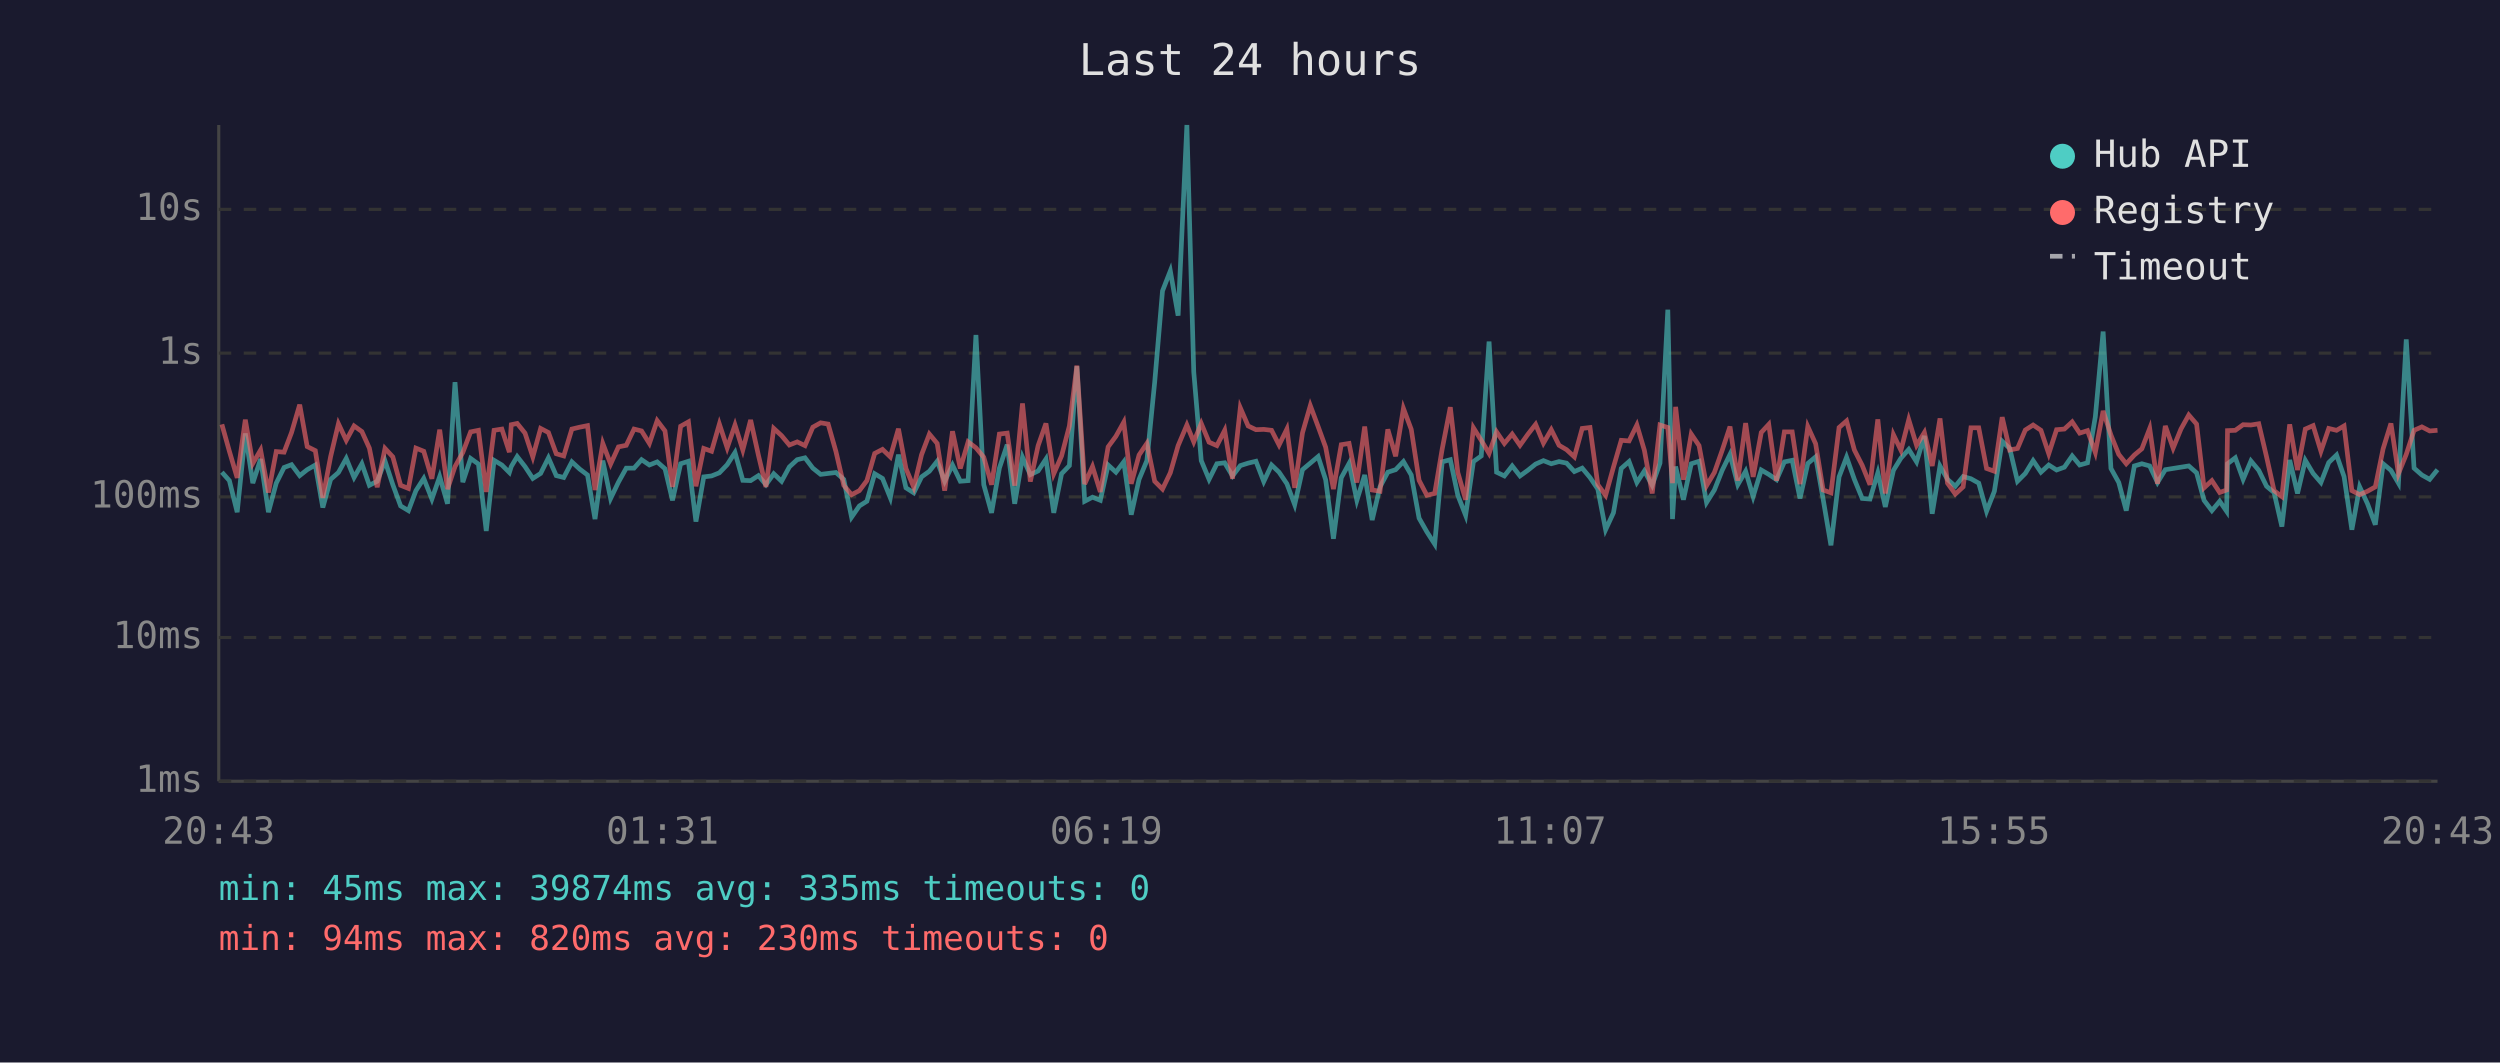
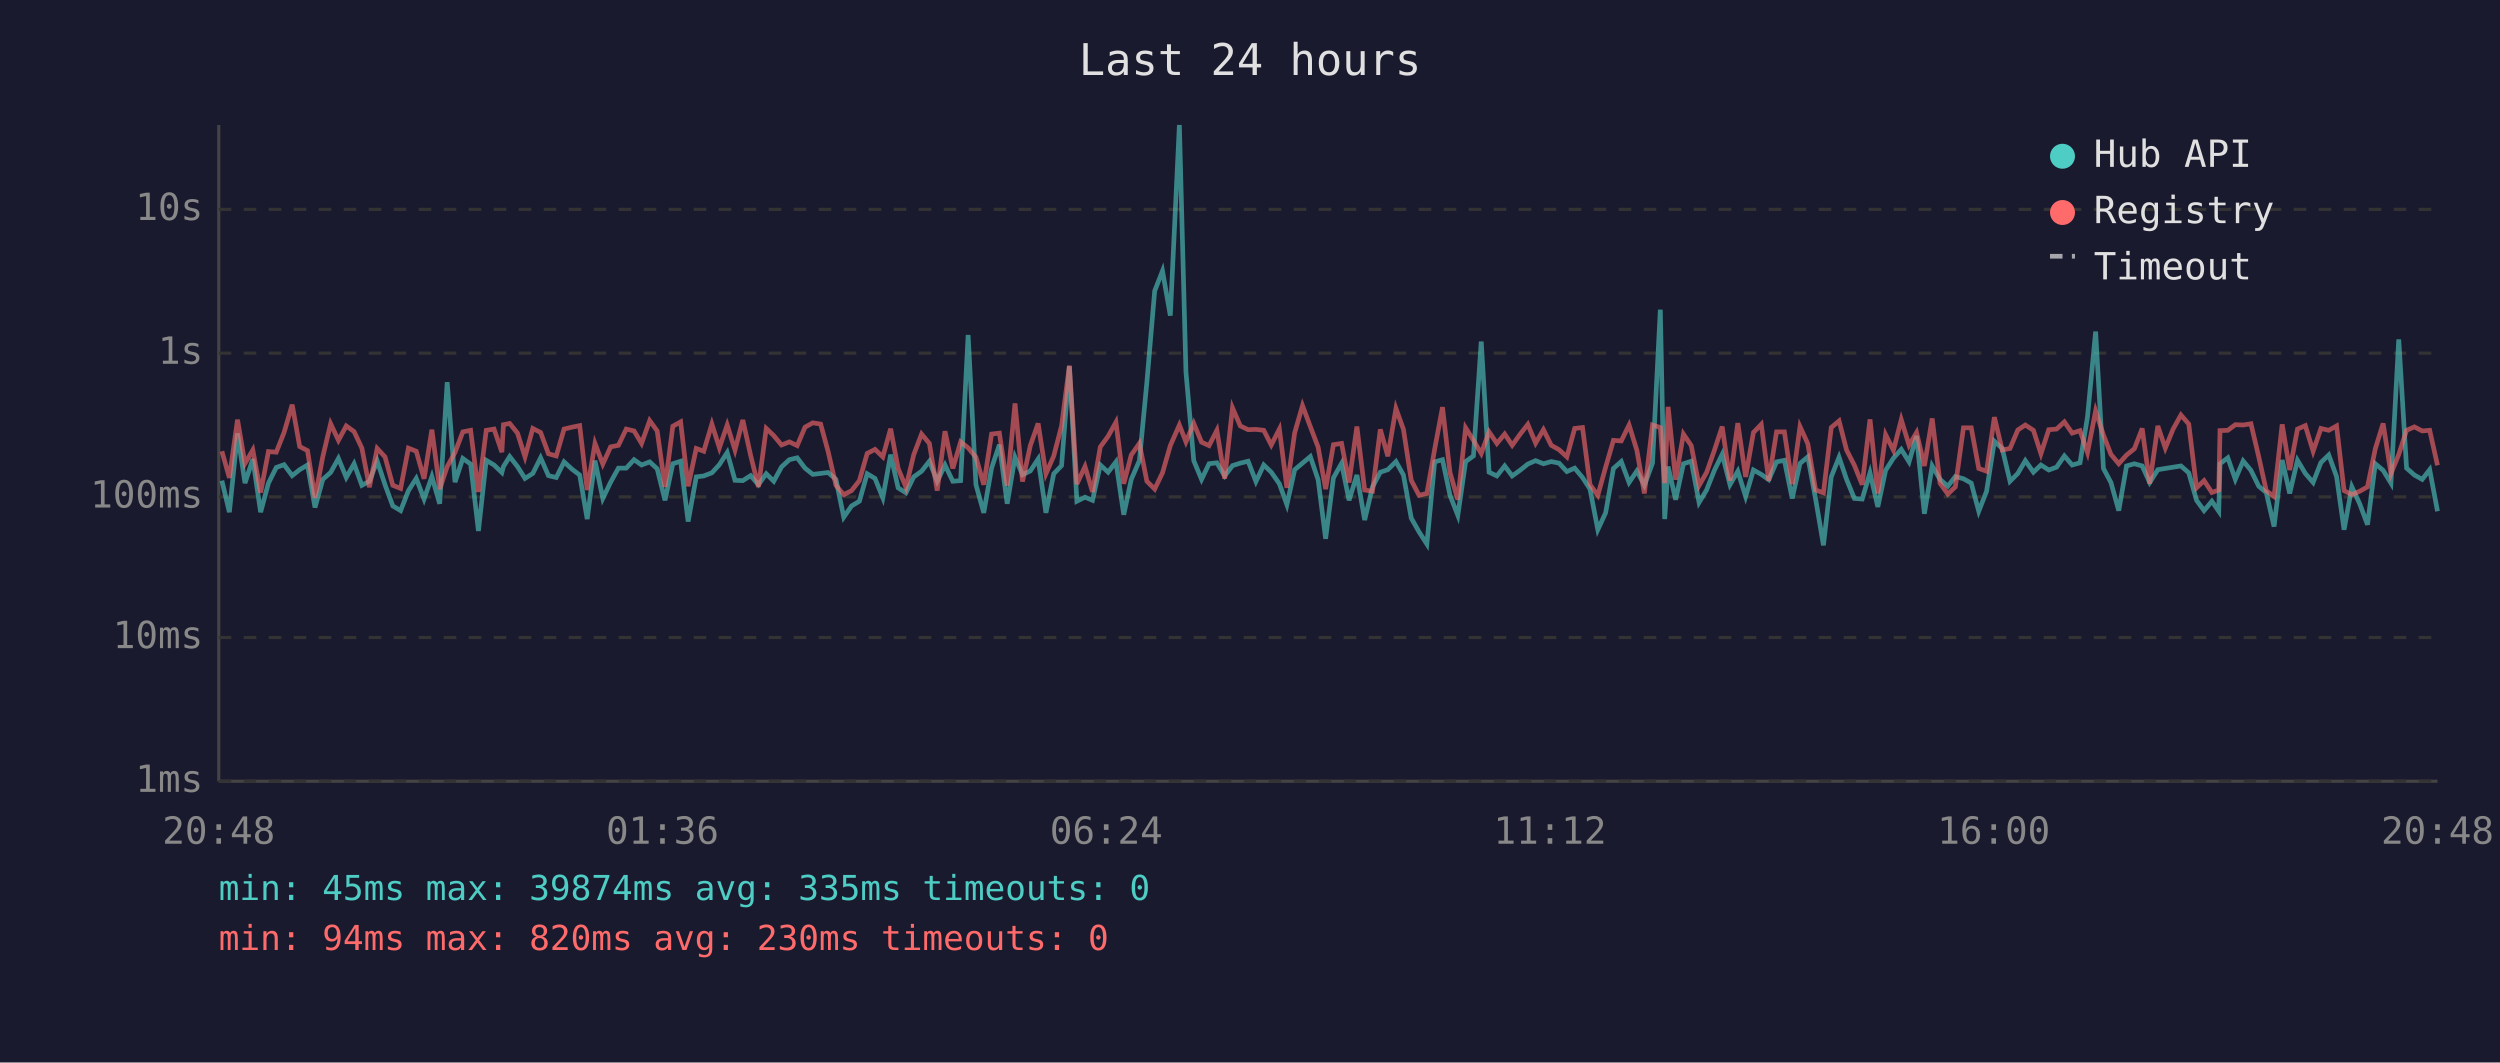
<svg xmlns="http://www.w3.org/2000/svg" viewBox="0 0 800 340" font-family="monospace" font-size="12">
  <rect width="800" height="340" fill="#1a1a2e" />
  <text x="400" y="24" fill="#e0e0e0" font-size="14" text-anchor="middle">Last 24 hours</text>
  <line x1="70" y1="40" x2="70" y2="250" stroke="#444" stroke-width="1" />
  <line x1="70" y1="250" x2="780" y2="250" stroke="#444" stroke-width="1" />
  <line x1="70" y1="250" x2="780" y2="250" stroke="#333" stroke-width="1" stroke-dasharray="4" />
  <text x="65" y="250" fill="#888" text-anchor="end" dominant-baseline="middle">1ms</text>
  <line x1="70" y1="204" x2="780" y2="204" stroke="#333" stroke-width="1" stroke-dasharray="4" />
  <text x="65" y="204" fill="#888" text-anchor="end" dominant-baseline="middle">10ms</text>
  <line x1="70" y1="159" x2="780" y2="159" stroke="#333" stroke-width="1" stroke-dasharray="4" />
  <text x="65" y="159" fill="#888" text-anchor="end" dominant-baseline="middle">100ms</text>
  <line x1="70" y1="113" x2="780" y2="113" stroke="#333" stroke-width="1" stroke-dasharray="4" />
  <text x="65" y="113" fill="#888" text-anchor="end" dominant-baseline="middle">1s</text>
  <line x1="70" y1="67" x2="780" y2="67" stroke="#333" stroke-width="1" stroke-dasharray="4" />
  <text x="65" y="67" fill="#888" text-anchor="end" dominant-baseline="middle">10s</text>
-   <text x="70" y="270" fill="#888" text-anchor="middle">20:43</text>
-   <text x="212" y="270" fill="#888" text-anchor="middle">01:31</text>
-   <text x="354" y="270" fill="#888" text-anchor="middle">06:19</text>
-   <text x="496" y="270" fill="#888" text-anchor="middle">11:07</text>
-   <text x="638" y="270" fill="#888" text-anchor="middle">15:55</text>
-   <text x="780" y="270" fill="#888" text-anchor="middle">20:43</text>
-   <polyline points="71.0,151.1 73.4,153.8 75.9,163.9 78.5,138.7 80.9,154.6 83.4,146.9 85.9,163.9 88.4,154.6 90.9,149.6 93.3,148.7 95.9,152.2 98.3,150.3 100.9,148.8 103.3,162.4 105.8,153.4 108.3,151.2 110.8,146.7 113.3,152.8 115.8,148.4 118.2,155.3 120.7,154.0 123.2,147.5 125.7,155.1 128.2,161.9 130.7,163.4 133.1,157.0 135.6,153.1 138.2,159.7 140.7,152.5 143.2,161.2 145.6,122.3 148.1,154.3 150.6,146.7 153.1,148.5 155.6,169.9 158.1,147.3 160.6,148.8 163.0,151.2 163.6,149.3 165.5,146.1 168.0,149.3 170.5,153.1 173.0,151.5 175.5,146.5 178.0,152.2 180.4,152.8 183.0,147.8 185.5,150.1 188.0,152.0 190.4,166.1 192.9,147.4 195.4,159.5 197.9,154.3 200.4,149.8 202.9,149.8 205.3,147.1 207.8,148.8 210.3,147.8 212.8,150.0 215.2,160.1 217.8,148.4 220.3,147.6 222.7,166.9 225.2,152.6 227.7,152.3 230.2,151.3 232.7,148.7 235.2,144.8 237.7,153.7 240.2,153.8 242.7,152.2 245.1,155.1 247.6,151.6 250.1,154.0 252.6,149.4 255.1,147.1 257.6,146.5 260.1,149.8 262.6,151.8 265.0,151.5 267.5,151.2 270.0,153.4 272.5,165.5 275.0,161.9 277.4,160.4 279.9,151.6 282.4,153.1 284.9,159.3 287.5,145.5 289.9,156.1 292.4,157.7 294.9,152.6 297.4,150.8 299.9,147.6 302.3,154.0 304.8,148.8 307.3,154.0 309.8,153.8 312.3,107.2 314.8,155.1 317.3,164.1 319.8,149.8 322.3,142.3 324.7,161.2 327.2,146.3 329.7,151.9 332.2,150.7 334.7,146.9 337.2,164.1 339.7,151.6 342.2,149.0 344.6,117.2 347.1,160.4 349.6,159.1 352.1,160.1 354.6,148.8 357.1,151.1 359.6,147.8 362.0,164.7 364.5,153.4 367.0,147.4 369.5,122.3 372.0,93.1 374.5,86.7 377.0,101.0 379.8,40.0 382.0,119.0 384.4,147.4 386.9,153.4 389.4,148.4 391.9,148.1 394.4,152.3 396.9,149.0 399.4,148.2 401.9,147.6 404.4,154.1 406.9,148.8 409.3,151.1 411.8,154.8 414.3,161.5 416.8,150.3 419.3,148.2 421.8,146.1 424.2,153.5 426.7,172.4 429.2,152.9 431.7,148.3 434.2,160.1 436.7,152.0 439.1,166.4 441.6,155.8 444.1,151.1 446.6,150.3 449.1,147.7 451.6,152.0 454.1,165.8 456.6,170.2 459.1,174.1 461.5,147.8 464.1,147.1 466.5,158.5 469.0,164.9 471.5,147.7 474.0,145.9 476.5,109.3 478.9,151.1 481.4,152.3 483.9,149.1 486.4,152.3 488.9,150.5 491.4,148.5 493.9,147.4 496.4,148.4 498.9,147.7 501.3,148.2 503.8,150.9 506.3,149.8 508.8,152.8 511.3,156.5 513.8,169.5 516.3,164.1 518.8,149.9 521.3,147.7 523.8,154.4 526.2,150.7 528.7,155.3 531.2,148.2 533.7,99.1 535.2,166.1 536.2,149.3 538.7,159.9 541.2,148.4 543.7,147.6 546.1,160.8 548.6,156.8 551.1,150.5 553.6,145.4 556.1,155.1 558.6,150.8 561.0,158.9 563.6,150.4 566.0,151.8 568.5,153.5 571.0,147.8 573.5,147.3 576.0,159.5 578.5,148.3 581.0,146.2 583.4,159.7 585.9,174.5 588.5,152.6 590.9,146.3 593.4,153.4 595.9,159.5 598.4,159.7 600.9,151.3 603.3,162.2 605.9,150.5 608.3,146.6 610.8,143.8 613.3,147.8 615.8,139.5 618.3,164.4 620.8,149.1 623.2,153.4 625.7,155.6 628.2,152.5 630.7,153.2 633.2,154.6 635.7,163.6 638.2,157.2 640.7,141.2 643.1,143.5 645.6,154.0 648.1,151.5 650.6,147.4 653.1,151.1 655.6,148.8 658.1,150.4 660.6,149.5 663.1,145.9 665.5,148.8 668.0,148.1 670.5,133.4 673.0,106.1 675.5,149.9 678.0,154.4 680.4,163.4 683.0,149.1 685.4,148.4 687.9,149.1 690.4,154.4 692.9,150.3 695.4,149.9 697.9,149.5 700.4,149.1 702.9,151.3 705.3,160.1 707.8,163.4 710.3,160.4 712.5,163.6 712.8,148.4 715.3,146.5 717.8,153.4 720.3,147.5 722.8,150.5 725.3,155.6 727.7,157.6 730.2,168.5 732.7,147.2 735.2,157.9 737.7,147.3 740.2,151.5 742.7,154.4 745.2,148.0 747.7,145.6 750.1,152.5 752.6,169.5 755.1,155.8 757.6,161.2 760.1,167.9 762.6,148.4 765.1,150.5 767.5,154.6 770.0,108.6 772.5,149.8 775.0,152.0 777.5,153.4 780.0,150.3" fill="none" stroke="#4ecdc4" stroke-width="1.5" opacity="0.6" />
-   <polyline points="71.0,135.8 73.4,144.4 75.9,152.9 78.5,134.3 80.9,148.3 83.4,144.0 85.9,157.6 88.4,144.5 90.9,144.7 93.3,138.4 95.9,129.5 98.3,142.9 100.9,144.2 103.3,159.3 105.8,146.1 108.3,135.6 110.8,140.9 113.3,136.3 115.8,138.1 118.2,143.4 120.7,155.9 123.2,143.5 125.7,146.2 128.2,155.3 130.7,156.3 133.1,143.4 135.6,144.4 138.2,153.2 140.7,137.5 143.2,156.5 145.6,149.3 148.1,144.8 150.6,138.2 153.1,137.7 155.6,157.4 158.1,137.7 160.6,137.3 163.0,144.7 163.6,135.9 165.5,135.5 168.0,138.6 170.5,146.2 173.0,137.1 175.5,138.4 178.0,145.2 180.4,145.9 183.0,137.3 185.5,136.7 188.0,136.2 190.4,156.8 192.9,141.9 195.4,148.5 197.9,143.0 200.4,142.5 202.9,137.3 205.3,137.9 207.8,141.9 210.3,134.6 212.8,137.9 215.2,155.8 217.8,136.4 220.3,135.0 222.7,155.6 225.2,143.5 227.7,144.4 230.2,135.7 232.7,143.3 235.2,136.0 237.7,144.0 240.2,134.4 242.7,145.7 245.1,155.8 247.6,137.1 250.1,139.4 252.6,142.4 255.1,141.4 257.6,142.6 260.1,136.7 262.6,135.3 265.0,135.7 267.5,144.5 270.0,155.3 272.5,158.3 275.0,157.0 277.4,153.8 279.9,145.1 282.4,143.8 284.9,146.2 287.5,137.2 289.9,149.9 292.4,155.9 294.9,145.5 297.4,138.9 299.9,141.9 302.3,157.0 304.8,138.0 307.3,149.9 309.8,141.4 312.3,143.3 314.8,146.3 317.3,155.1 319.8,138.9 322.3,138.6 324.7,155.4 327.2,129.1 329.7,154.1 332.2,142.6 334.7,135.5 337.2,151.6 339.7,145.9 342.2,136.3 344.6,117.0 347.1,154.9 349.6,149.3 352.1,157.4 354.6,143.0 357.1,139.6 359.6,135.1 362.0,154.8 364.5,145.6 367.0,141.9 369.5,154.0 372.0,156.5 374.5,151.3 377.0,142.6 379.8,136.0 382.0,141.4 384.4,135.5 386.9,141.5 389.4,142.6 391.9,137.7 394.4,153.2 396.9,130.5 399.4,136.3 401.9,137.5 404.4,137.4 406.9,137.7 409.3,142.4 411.8,137.3 414.3,156.1 416.8,138.5 419.3,129.8 421.8,136.5 424.2,143.1 426.7,156.5 429.2,142.3 431.7,141.9 434.2,154.4 436.7,136.5 439.1,156.8 441.6,157.2 444.1,137.4 446.6,146.0 449.1,130.7 451.6,137.4 454.1,153.7 456.6,158.5 459.1,157.9 461.5,143.7 464.1,130.3 466.5,151.2 469.0,159.9 471.5,136.9 474.0,140.9 476.5,145.1 478.9,138.2 481.4,141.9 483.9,138.9 486.4,142.5 488.9,139.0 491.4,135.8 493.9,141.8 496.4,137.5 498.9,142.5 501.3,143.9 503.8,146.2 506.3,137.1 508.8,136.8 511.3,155.1 513.8,158.5 516.3,149.5 518.8,140.9 521.3,141.1 523.8,136.0 526.2,144.1 528.7,157.9 531.2,136.0 533.7,136.8 535.2,154.6 536.2,130.2 538.7,153.5 541.2,138.9 543.7,142.6 546.1,155.4 548.6,151.2 551.1,144.1 553.6,136.5 556.1,153.8 558.6,135.4 561.0,152.6 563.6,138.4 566.0,135.8 568.5,153.8 571.0,138.2 573.5,138.2 576.0,154.9 578.5,136.5 581.0,142.0 583.4,156.8 585.9,157.7 588.5,136.8 590.9,134.7 593.4,144.0 595.9,148.9 598.4,155.1 600.9,134.2 603.3,157.9 605.9,139.1 608.3,144.1 610.8,134.3 613.3,142.5 615.8,138.4 618.3,149.1 620.8,133.9 623.2,154.6 625.7,158.1 628.2,155.8 630.7,136.9 633.2,136.9 635.7,149.9 638.2,150.8 640.7,133.5 643.1,144.0 645.6,143.5 648.1,137.6 650.6,136.0 653.1,137.7 655.6,145.2 658.1,137.5 660.6,137.3 663.1,135.0 665.5,138.6 668.0,137.8 670.5,144.8 673.0,131.5 675.5,139.2 678.0,145.4 680.4,148.4 683.0,145.6 685.4,143.6 687.9,137.1 690.4,154.8 692.9,136.3 695.4,143.4 697.9,137.3 700.4,132.8 702.9,135.7 705.3,156.1 707.8,153.8 710.3,157.6 712.5,156.8 712.8,137.8 715.3,137.7 717.8,135.9 720.3,136.0 722.8,135.6 725.3,146.2 727.7,157.0 730.2,158.9 732.7,135.8 735.2,150.4 737.7,137.3 740.2,136.2 742.7,144.4 745.2,137.1 747.7,137.7 750.1,136.3 752.6,157.0 755.1,158.3 757.6,157.2 760.1,155.8 762.6,143.6 765.1,135.5 767.5,151.6 770.0,145.4 772.5,137.7 775.0,136.6 777.5,137.9 780.0,137.7" fill="none" stroke="#ff6b6b" stroke-width="1.5" opacity="0.6" />
+   <text x="70" y="270" fill="#888" text-anchor="middle">20:48</text>
+   <text x="212" y="270" fill="#888" text-anchor="middle">01:36</text>
+   <text x="354" y="270" fill="#888" text-anchor="middle">06:24</text>
+   <text x="496" y="270" fill="#888" text-anchor="middle">11:12</text>
+   <text x="638" y="270" fill="#888" text-anchor="middle">16:00</text>
+   <text x="780" y="270" fill="#888" text-anchor="middle">20:48</text>
+   <polyline points="71.0,153.8 73.4,163.9 76.0,138.7 78.4,154.6 80.9,146.9 83.4,163.9 85.9,154.6 88.4,149.6 90.9,148.7 93.5,152.2 95.9,150.3 98.4,148.8 100.8,162.4 103.3,153.4 105.8,151.2 108.3,146.7 110.8,152.8 113.3,148.4 115.8,155.3 118.2,154.0 120.7,147.5 123.2,155.1 125.7,161.9 128.2,163.4 130.7,157.0 133.2,153.1 135.7,159.7 138.2,152.5 140.7,161.2 143.1,122.3 145.6,154.3 148.1,146.7 150.6,148.5 153.1,169.9 155.6,147.3 158.1,148.8 160.6,151.2 161.1,149.3 163.1,146.1 165.6,149.3 168.0,153.1 170.5,151.5 173.0,146.5 175.5,152.2 178.0,152.8 180.5,147.8 183.0,150.1 185.5,152.0 187.9,166.1 190.4,147.4 192.9,159.5 195.4,154.3 197.9,149.8 200.4,149.8 202.9,147.1 205.3,148.8 207.9,147.8 210.3,150.0 212.8,160.1 215.3,148.4 217.8,147.6 220.2,166.9 222.8,152.6 225.2,152.3 227.8,151.3 230.2,148.7 232.7,144.8 235.2,153.7 237.7,153.8 240.2,152.2 242.7,155.1 245.2,151.6 247.6,154.0 250.1,149.4 252.6,147.1 255.1,146.5 257.6,149.8 260.1,151.8 262.6,151.5 265.0,151.2 267.5,153.4 270.0,165.5 272.5,161.9 275.0,160.4 277.5,151.6 280.0,153.1 282.5,159.3 285.0,145.5 287.4,156.1 289.9,157.7 292.4,152.6 294.9,150.8 297.4,147.6 299.9,154.0 302.4,148.8 304.9,154.0 307.4,153.8 309.8,107.2 312.3,155.1 314.8,164.1 317.3,149.8 319.8,142.3 322.3,161.2 324.8,146.3 327.2,151.9 329.7,150.7 332.2,146.9 334.7,164.1 337.2,151.6 339.7,149.0 342.2,117.2 344.6,160.4 347.2,159.1 349.6,160.1 352.1,148.8 354.6,151.1 357.1,147.8 359.6,164.7 362.0,153.4 364.6,147.4 367.0,122.3 369.5,93.1 372.0,86.7 374.5,101.0 377.4,40.0 379.5,119.0 382.0,147.4 384.5,153.4 386.9,148.4 389.4,148.1 391.9,152.3 394.4,149.0 396.9,148.2 399.4,147.6 401.9,154.1 404.4,148.8 406.8,151.1 409.4,154.8 411.8,161.5 414.3,150.3 416.8,148.2 419.3,146.1 421.8,153.5 424.2,172.4 426.7,152.9 429.3,148.3 431.7,160.1 434.2,152.0 436.7,166.4 439.2,155.8 441.7,151.1 444.1,150.3 446.7,147.7 449.1,152.0 451.6,165.8 454.1,170.2 456.6,174.1 459.1,147.8 461.6,147.1 464.0,158.5 466.5,164.9 469.0,147.7 471.5,145.9 474.0,109.3 476.5,151.1 479.0,152.3 481.5,149.1 483.9,152.3 486.4,150.5 488.9,148.5 491.4,147.4 493.9,148.4 496.4,147.7 498.9,148.2 501.4,150.9 503.9,149.8 506.4,152.8 508.8,156.5 511.3,169.5 513.8,164.1 516.3,149.9 518.8,147.7 521.3,154.4 523.8,150.7 526.2,155.3 528.8,148.2 531.3,99.1 532.7,166.1 533.8,149.3 536.2,159.9 538.7,148.4 541.2,147.6 543.7,160.8 546.1,156.8 548.6,150.5 551.1,145.4 553.6,155.1 556.1,150.8 558.6,158.9 561.1,150.4 563.6,151.8 566.0,153.5 568.5,147.8 571.0,147.3 573.5,159.5 576.0,148.3 578.5,146.2 581.0,159.7 583.5,174.5 586.0,152.6 588.5,146.3 590.9,153.4 593.4,159.5 595.9,159.7 598.4,151.3 600.9,162.2 603.4,150.5 605.9,146.6 608.4,143.8 610.9,147.8 613.3,139.5 615.8,164.4 618.3,149.1 620.8,153.4 623.3,155.6 625.7,152.5 628.3,153.2 630.8,154.6 633.2,163.6 635.7,157.2 638.2,141.2 640.7,143.5 643.2,154.0 645.7,151.5 648.1,147.4 650.7,151.1 653.1,148.8 655.6,150.4 658.1,149.5 660.6,145.9 663.1,148.8 665.6,148.1 668.0,133.4 670.6,106.1 673.1,149.9 675.5,154.4 678.0,163.4 680.5,149.1 683.0,148.4 685.5,149.1 687.9,154.4 690.5,150.3 692.9,149.9 695.4,149.5 697.9,149.1 700.4,151.3 702.9,160.1 705.3,163.4 707.8,160.4 710.0,163.6 710.4,148.4 712.9,146.5 715.3,153.4 717.8,147.5 720.3,150.5 722.8,155.6 725.2,157.6 727.7,168.5 730.3,147.2 732.7,157.9 735.2,147.3 737.7,151.5 740.2,154.4 742.7,148.0 745.2,145.6 747.7,152.5 750.1,169.5 752.6,155.8 755.1,161.2 757.6,167.9 760.1,148.4 762.6,150.5 765.1,154.6 767.6,108.6 770.1,149.8 772.6,152.0 775.1,153.4 777.5,150.3 780.0,163.6" fill="none" stroke="#4ecdc4" stroke-width="1.5" opacity="0.6" />
+   <polyline points="71.0,144.4 73.4,152.9 76.0,134.3 78.4,148.3 80.9,144.0 83.4,157.6 85.9,144.5 88.4,144.7 90.9,138.4 93.5,129.5 95.9,142.9 98.4,144.2 100.8,159.3 103.3,146.1 105.8,135.6 108.3,140.9 110.8,136.3 113.3,138.1 115.8,143.4 118.2,155.9 120.7,143.5 123.2,146.2 125.7,155.3 128.2,156.3 130.7,143.4 133.2,144.4 135.7,153.2 138.2,137.5 140.7,156.5 143.1,149.3 145.6,144.8 148.1,138.2 150.6,137.7 153.1,157.4 155.6,137.7 158.1,137.3 160.6,144.7 161.1,135.9 163.1,135.5 165.6,138.6 168.0,146.2 170.5,137.1 173.0,138.4 175.5,145.2 178.0,145.9 180.5,137.3 183.0,136.7 185.5,136.2 187.9,156.8 190.4,141.9 192.9,148.5 195.4,143.0 197.9,142.5 200.4,137.3 202.9,137.9 205.3,141.9 207.9,134.6 210.3,137.9 212.8,155.8 215.3,136.4 217.8,135.0 220.2,155.6 222.8,143.5 225.2,144.4 227.8,135.7 230.2,143.3 232.7,136.0 235.2,144.0 237.7,134.4 240.2,145.7 242.7,155.8 245.2,137.1 247.6,139.4 250.1,142.4 252.6,141.4 255.1,142.6 257.6,136.7 260.1,135.3 262.6,135.7 265.0,144.5 267.5,155.3 270.0,158.3 272.5,157.0 275.0,153.8 277.5,145.1 280.0,143.8 282.5,146.2 285.0,137.2 287.4,149.9 289.9,155.9 292.4,145.5 294.9,138.9 297.4,141.9 299.9,157.0 302.4,138.0 304.9,149.9 307.4,141.4 309.8,143.3 312.3,146.3 314.8,155.1 317.3,138.9 319.8,138.6 322.3,155.4 324.8,129.1 327.2,154.1 329.7,142.6 332.2,135.5 334.7,151.6 337.2,145.9 339.7,136.3 342.2,117.0 344.6,154.9 347.2,149.3 349.6,157.4 352.1,143.0 354.6,139.6 357.1,135.1 359.6,154.8 362.0,145.6 364.6,141.9 367.0,154.0 369.5,156.5 372.0,151.3 374.5,142.6 377.4,136.0 379.5,141.4 382.0,135.5 384.5,141.5 386.9,142.6 389.4,137.7 391.9,153.2 394.4,130.5 396.9,136.3 399.4,137.5 401.9,137.4 404.4,137.7 406.8,142.4 409.4,137.3 411.8,156.1 414.3,138.5 416.8,129.8 419.3,136.5 421.8,143.1 424.2,156.5 426.7,142.3 429.3,141.9 431.7,154.4 434.2,136.5 436.7,156.8 439.2,157.2 441.7,137.4 444.1,146.0 446.7,130.7 449.1,137.4 451.6,153.7 454.1,158.5 456.6,157.9 459.1,143.7 461.6,130.3 464.0,151.2 466.5,159.9 469.0,136.9 471.5,140.9 474.0,145.1 476.5,138.2 479.0,141.9 481.5,138.9 483.9,142.5 486.4,139.0 488.9,135.8 491.4,141.8 493.9,137.5 496.4,142.5 498.9,143.9 501.4,146.2 503.9,137.1 506.4,136.8 508.8,155.1 511.3,158.5 513.8,149.5 516.3,140.9 518.8,141.1 521.3,136.0 523.8,144.1 526.2,157.9 528.8,136.0 531.3,136.8 532.7,154.6 533.8,130.2 536.2,153.5 538.7,138.9 541.2,142.6 543.7,155.4 546.1,151.2 548.6,144.1 551.1,136.5 553.6,153.8 556.1,135.4 558.6,152.6 561.1,138.4 563.6,135.8 566.0,153.8 568.5,138.2 571.0,138.2 573.5,154.9 576.0,136.5 578.5,142.0 581.0,156.8 583.5,157.7 586.0,136.8 588.5,134.7 590.9,144.0 593.4,148.9 595.9,155.1 598.4,134.2 600.9,157.9 603.4,139.1 605.9,144.1 608.4,134.3 610.9,142.5 613.3,138.4 615.8,149.1 618.3,133.9 620.8,154.6 623.3,158.1 625.7,155.8 628.3,136.9 630.8,136.9 633.2,149.9 635.7,150.8 638.2,133.5 640.7,144.0 643.2,143.5 645.7,137.6 648.1,136.0 650.7,137.7 653.1,145.2 655.6,137.5 658.1,137.3 660.6,135.0 663.1,138.6 665.6,137.8 668.0,144.8 670.6,131.5 673.1,139.2 675.5,145.4 678.0,148.4 680.5,145.6 683.0,143.6 685.5,137.1 687.9,154.8 690.5,136.3 692.9,143.4 695.4,137.3 697.9,132.8 700.4,135.7 702.9,156.1 705.3,153.8 707.8,157.6 710.0,156.8 710.4,137.8 712.9,137.7 715.3,135.9 717.8,136.0 720.3,135.6 722.8,146.2 725.2,157.0 727.7,158.9 730.3,135.8 732.7,150.4 735.2,137.3 737.7,136.2 740.2,144.4 742.7,137.1 745.2,137.7 747.7,136.3 750.1,157.0 752.6,158.3 755.1,157.2 757.6,155.8 760.1,143.6 762.6,135.5 765.1,151.6 767.6,145.4 770.1,137.7 772.6,136.6 775.1,137.9 777.5,137.7 780.0,148.9" fill="none" stroke="#ff6b6b" stroke-width="1.5" opacity="0.6" />
  <circle cx="660" cy="50" r="4" fill="#4ecdc4" />
  <text x="670" y="50" fill="#e0e0e0" dominant-baseline="middle">Hub API</text>
  <circle cx="660" cy="68" r="4" fill="#ff6b6b" />
  <text x="670" y="68" fill="#e0e0e0" dominant-baseline="middle">Registry</text>
  <line x1="656" y1="82" x2="664" y2="82" stroke="#e0e0e0" stroke-width="1.5" stroke-dasharray="4,3" opacity="0.7" />
  <text x="670" y="86" fill="#e0e0e0" dominant-baseline="middle">Timeout</text>
  <text x="70" y="288" fill="#4ecdc4" font-size="11">min: 45ms  max: 39874ms  avg: 335ms  timeouts: 0</text>
  <text x="70" y="304" fill="#ff6b6b" font-size="11">min: 94ms  max: 820ms  avg: 230ms  timeouts: 0</text>
</svg>
